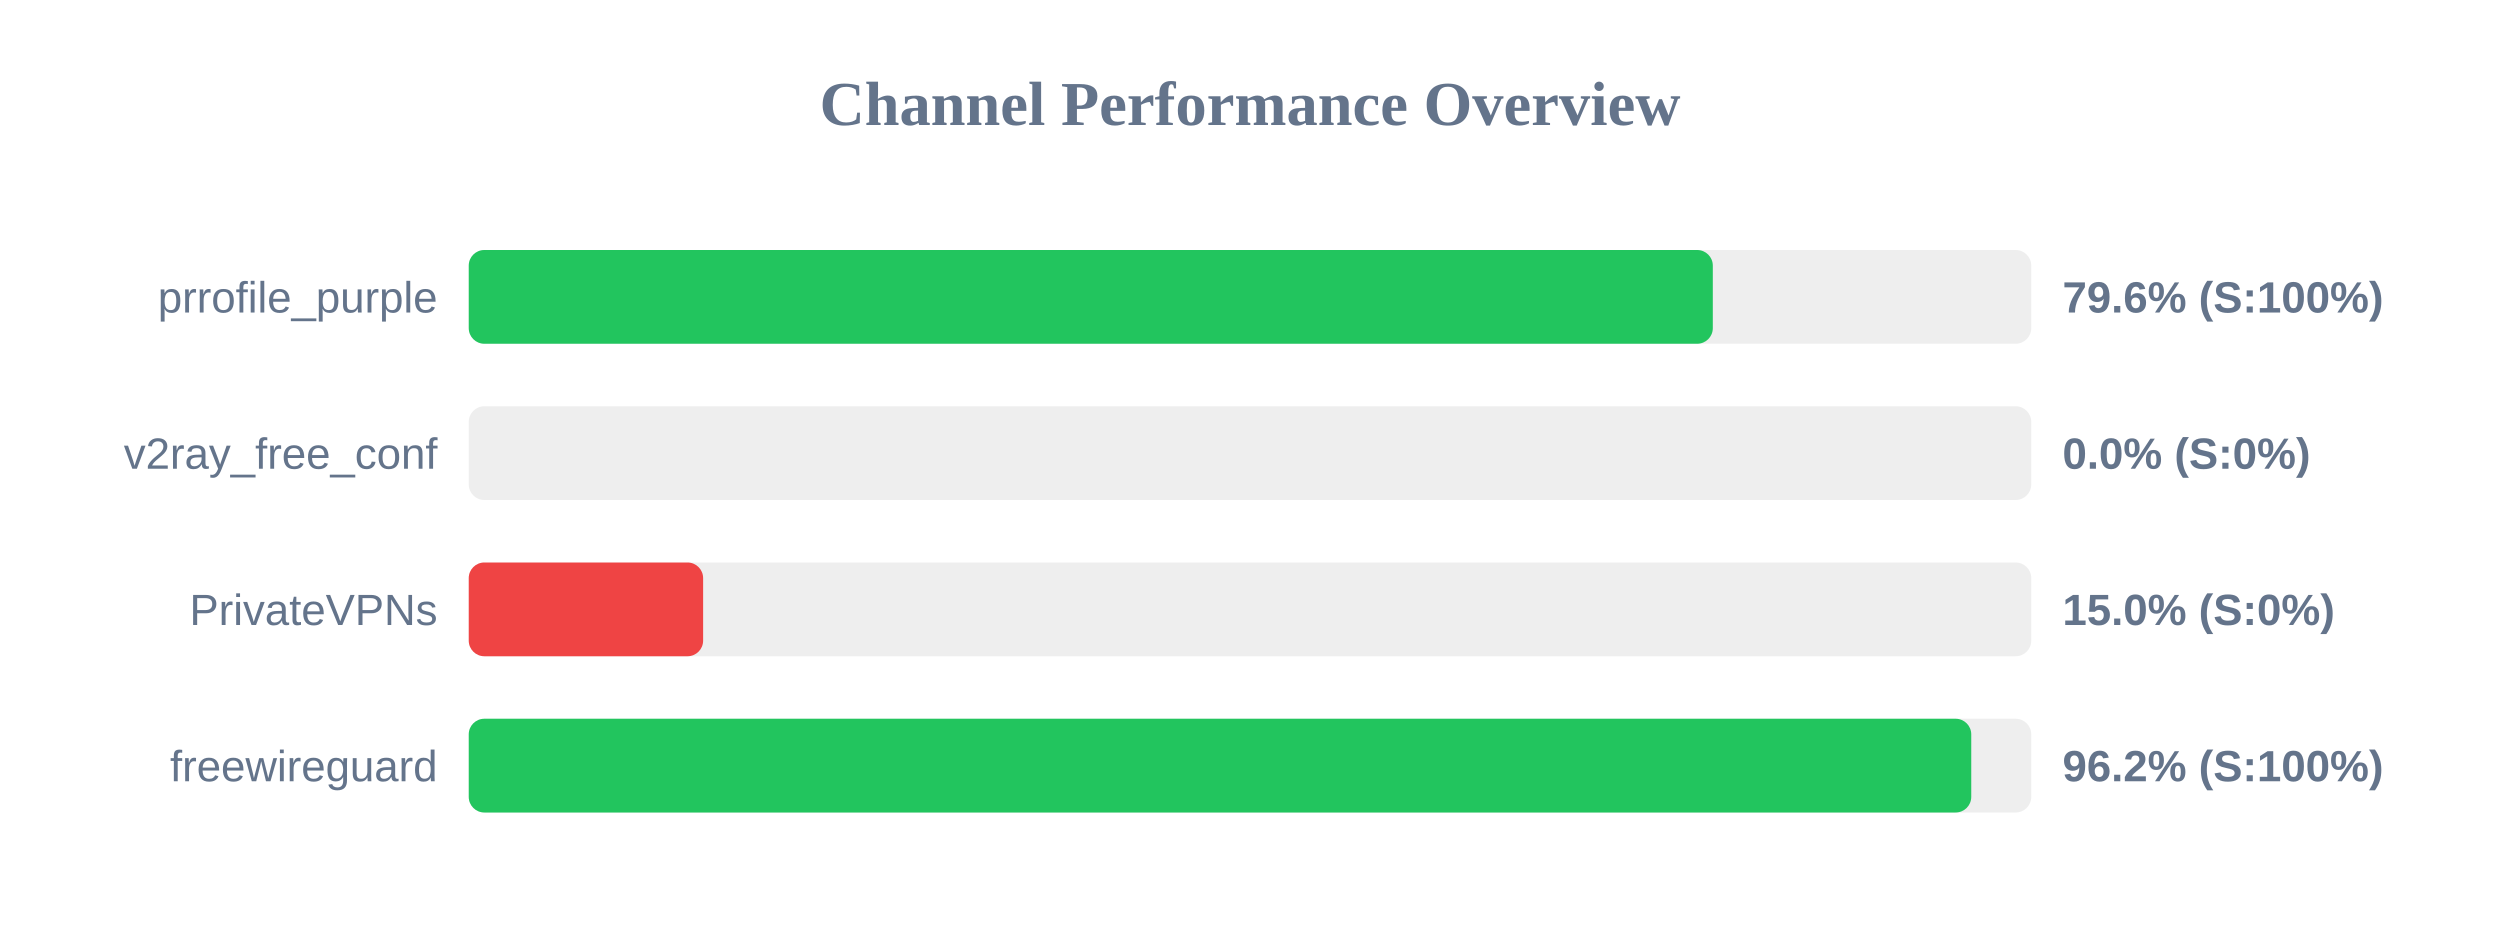
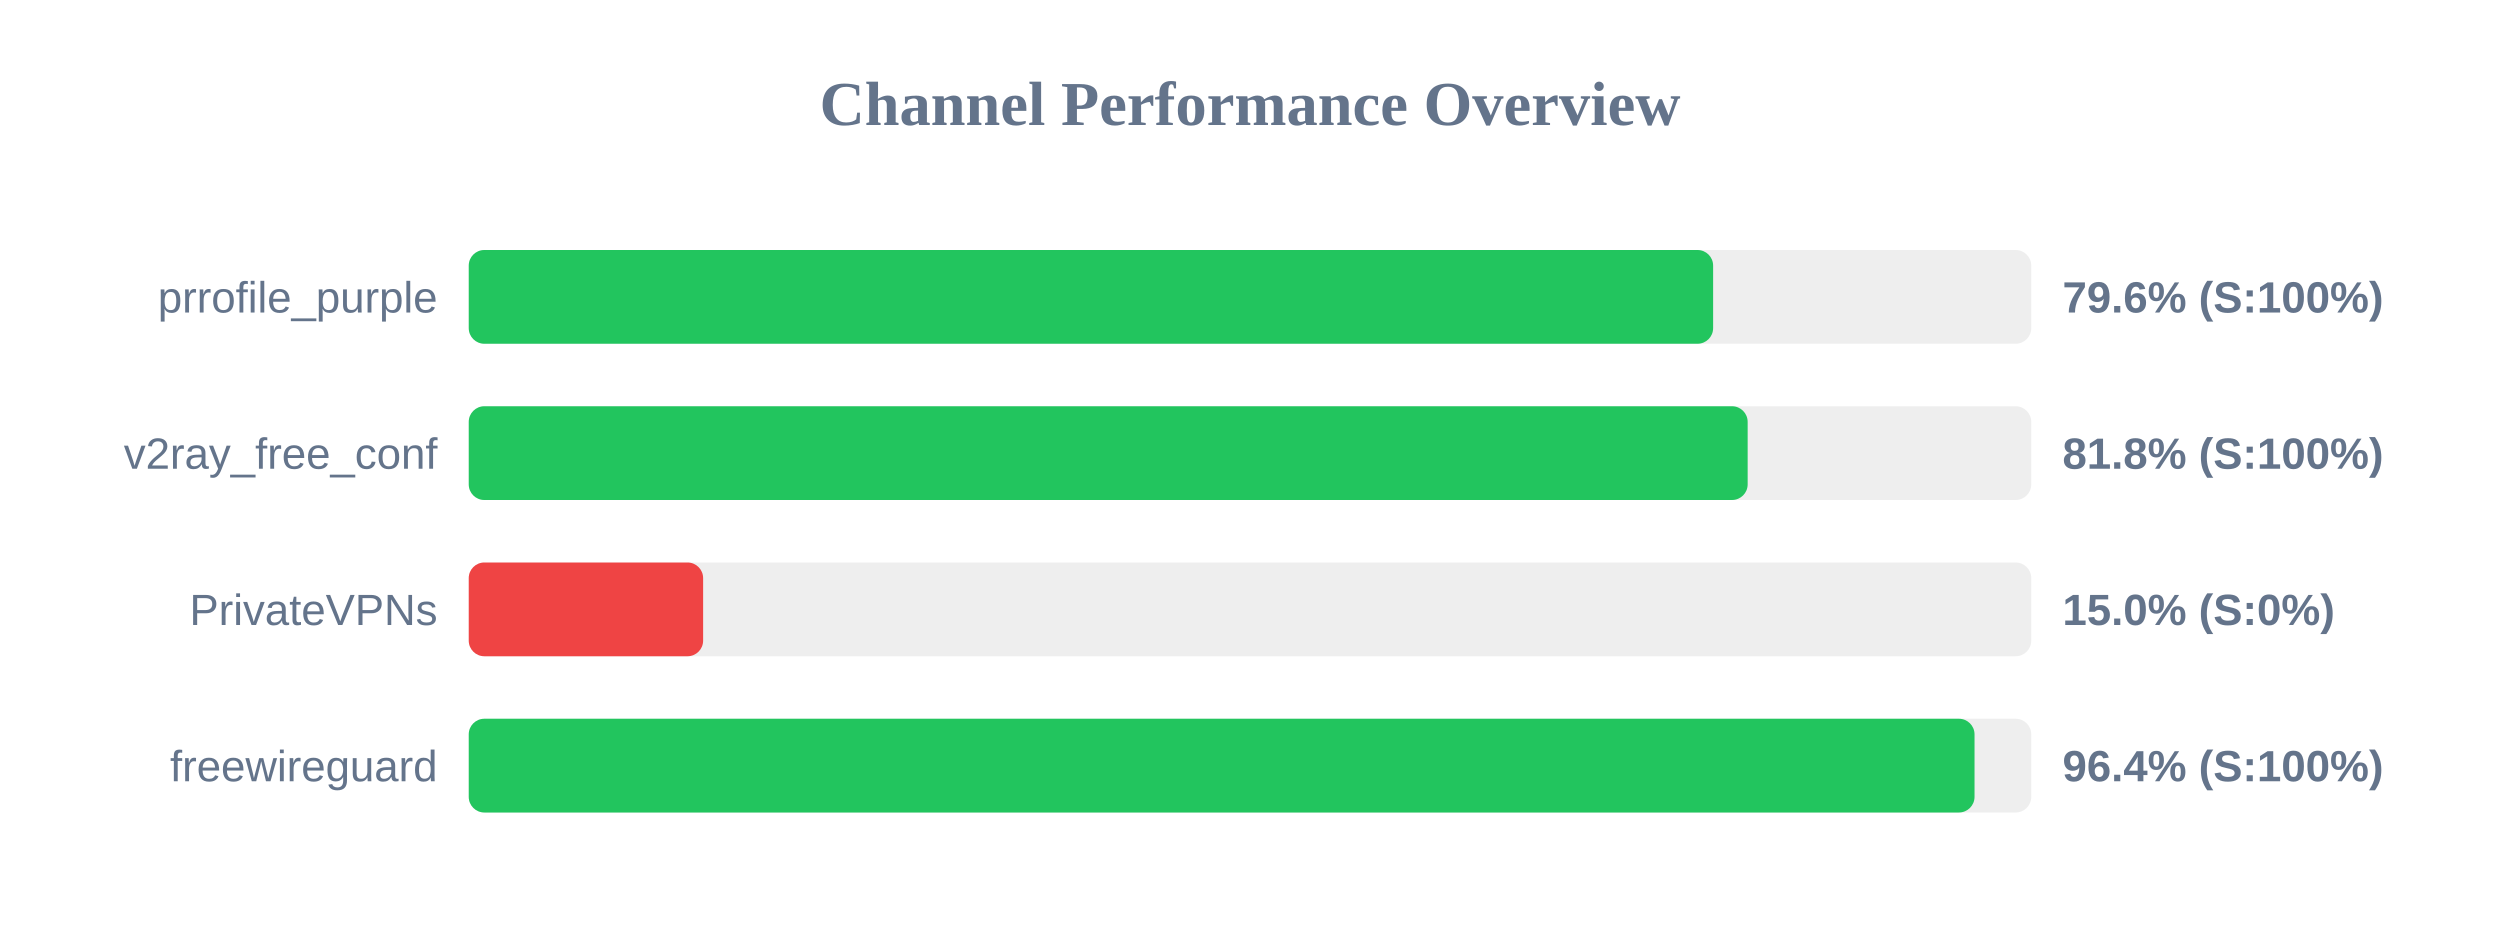
<svg xmlns="http://www.w3.org/2000/svg" width="800" height="300" version="1.1">
  <style>
        .row { font: 14px Arial; fill: #64748b; }
        .score { font: bold 14px Arial; fill: #64748b; }
    </style>
  <text x="400" y="40" text-anchor="middle" font-size="20px" font-weight="bold" fill="#64748b">Channel Performance Overview</text>
  <rect x="150" y="80" width="500" height="30" fill="#eee" rx="5" />
-   <rect x="150" y="80" width="398.1" height="30" fill="#22c55e" rx="5" />
+   <rect x="150" y="80" width="398.2" height="30" fill="#22c55e" rx="5" />
  <text x="140" y="100" text-anchor="end" class="row">prrofile_purple</text>
  <text x="660" y="100" text-anchor="start" class="score">79.6% (S:100%)</text>
  <rect x="150" y="130" width="500" height="30" fill="#eee" rx="5" />
-   <rect x="150" y="130" width="0.0" height="30" fill="#ef4444" rx="5" />
+   <rect x="150" y="130" width="409.25" height="30" fill="#22c55e" rx="5" />
  <text x="140" y="150" text-anchor="end" class="row">v2ray_free_conf</text>
-   <text x="660" y="150" text-anchor="start" class="score">0.0% (S:0%)</text>
+   <text x="660" y="150" text-anchor="start" class="score">81.8% (S:100%)</text>
  <rect x="150" y="180" width="500" height="30" fill="#eee" rx="5" />
  <rect x="150" y="180" width="75.0" height="30" fill="#ef4444" rx="5" />
  <text x="140" y="200" text-anchor="end" class="row">PrivateVPNs</text>
  <text x="660" y="200" text-anchor="start" class="score">15.0% (S:0%)</text>
  <rect x="150" y="230" width="500" height="30" fill="#eee" rx="5" />
-   <rect x="150" y="230" width="480.8" height="30" fill="#22c55e" rx="5" />
+   <rect x="150" y="230" width="481.85" height="30" fill="#22c55e" rx="5" />
  <text x="140" y="250" text-anchor="end" class="row">freewireguard</text>
-   <text x="660" y="250" text-anchor="start" class="score">96.2% (S:100%)</text>
+   <text x="660" y="250" text-anchor="start" class="score">96.4% (S:100%)</text>
</svg>
